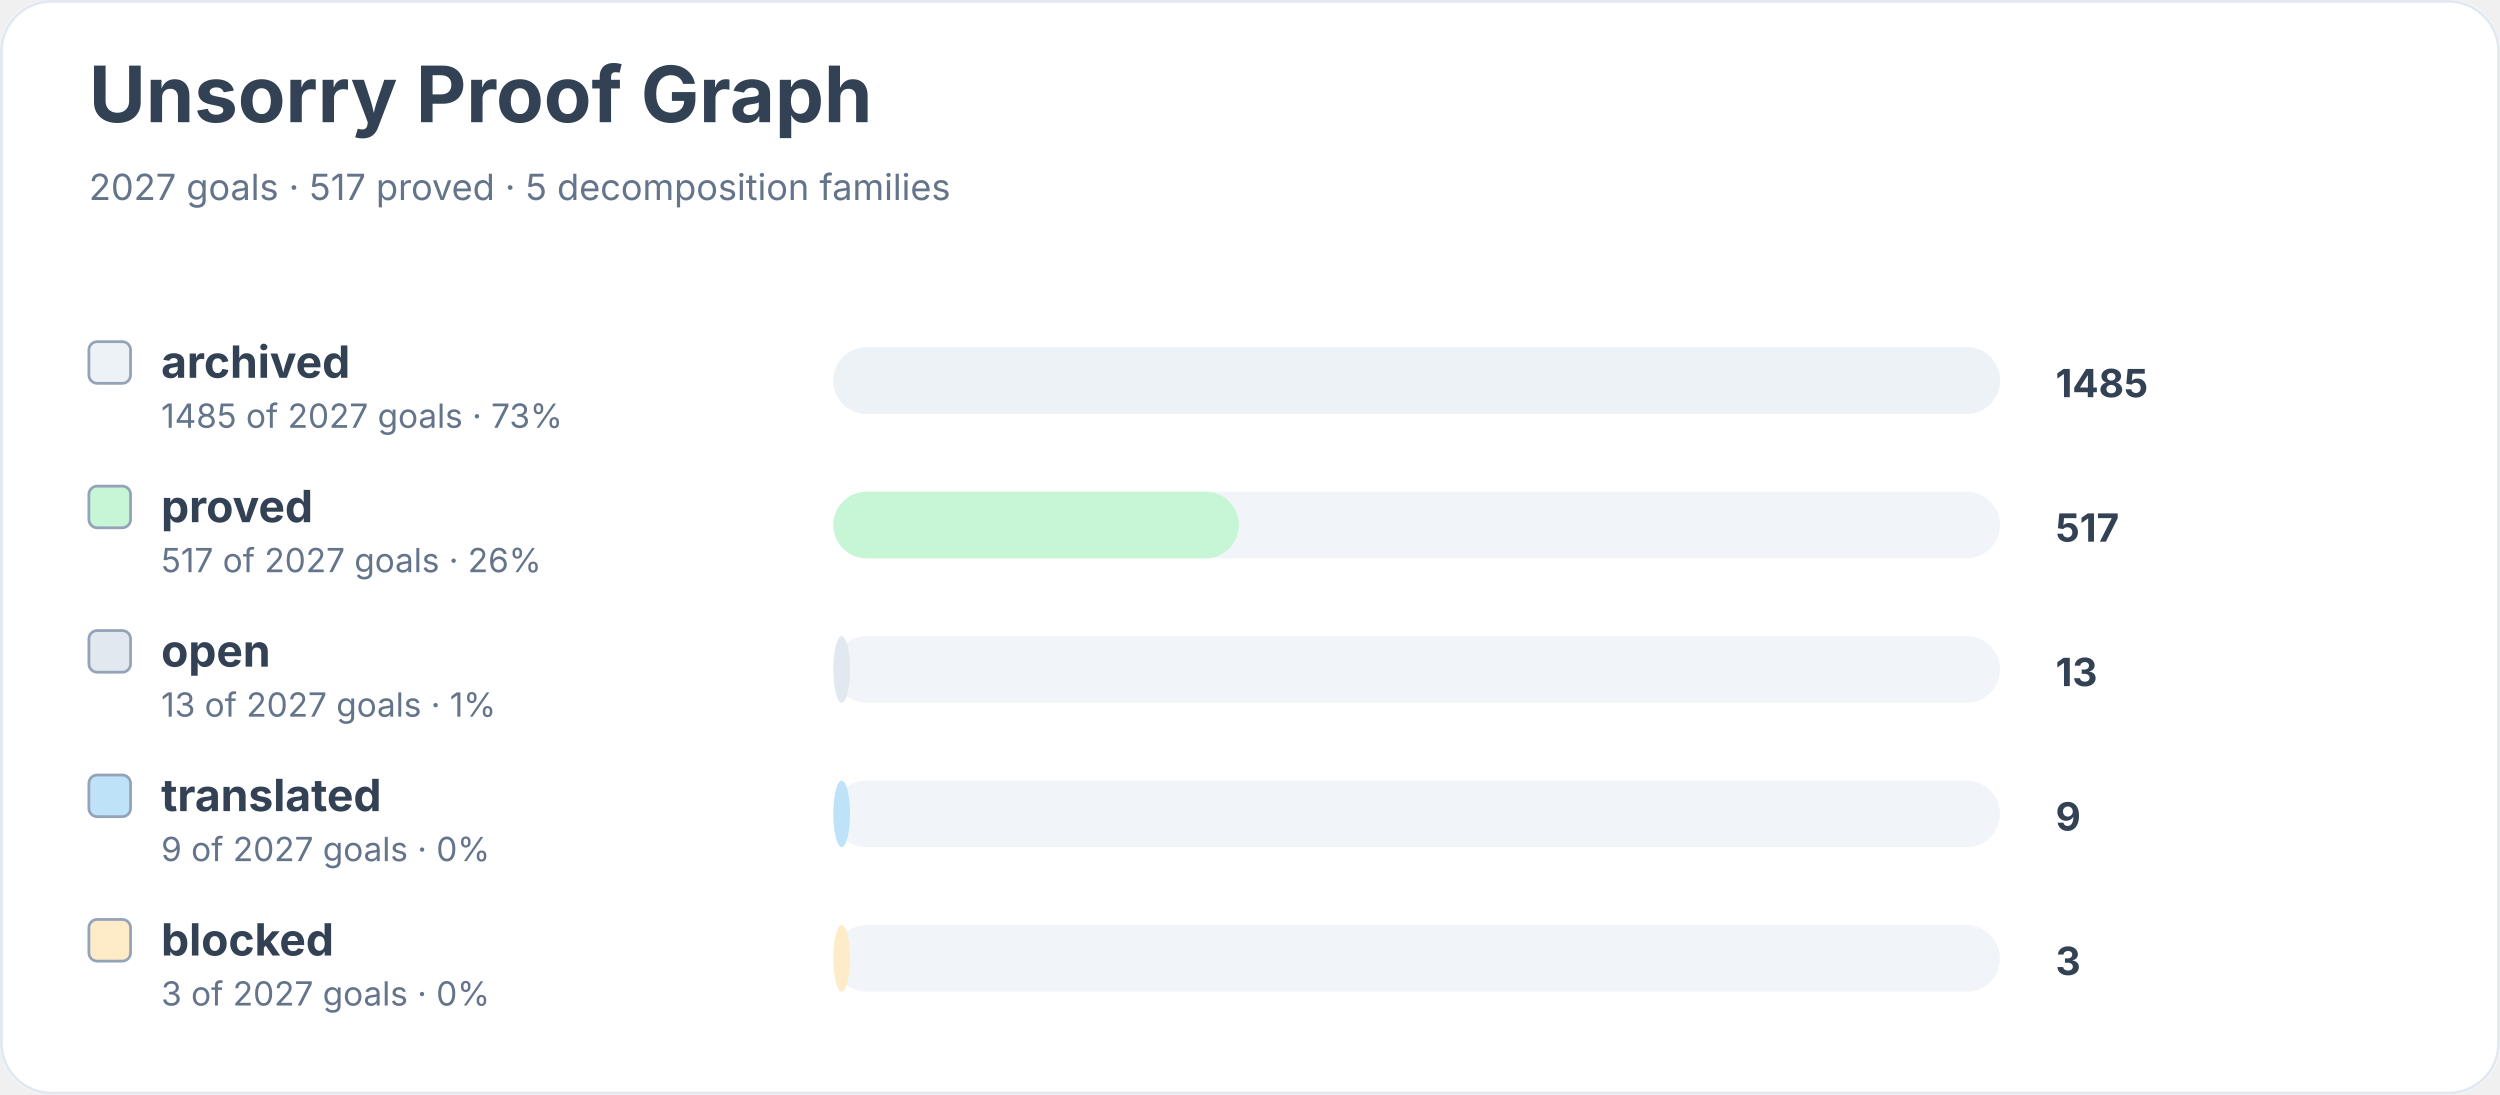
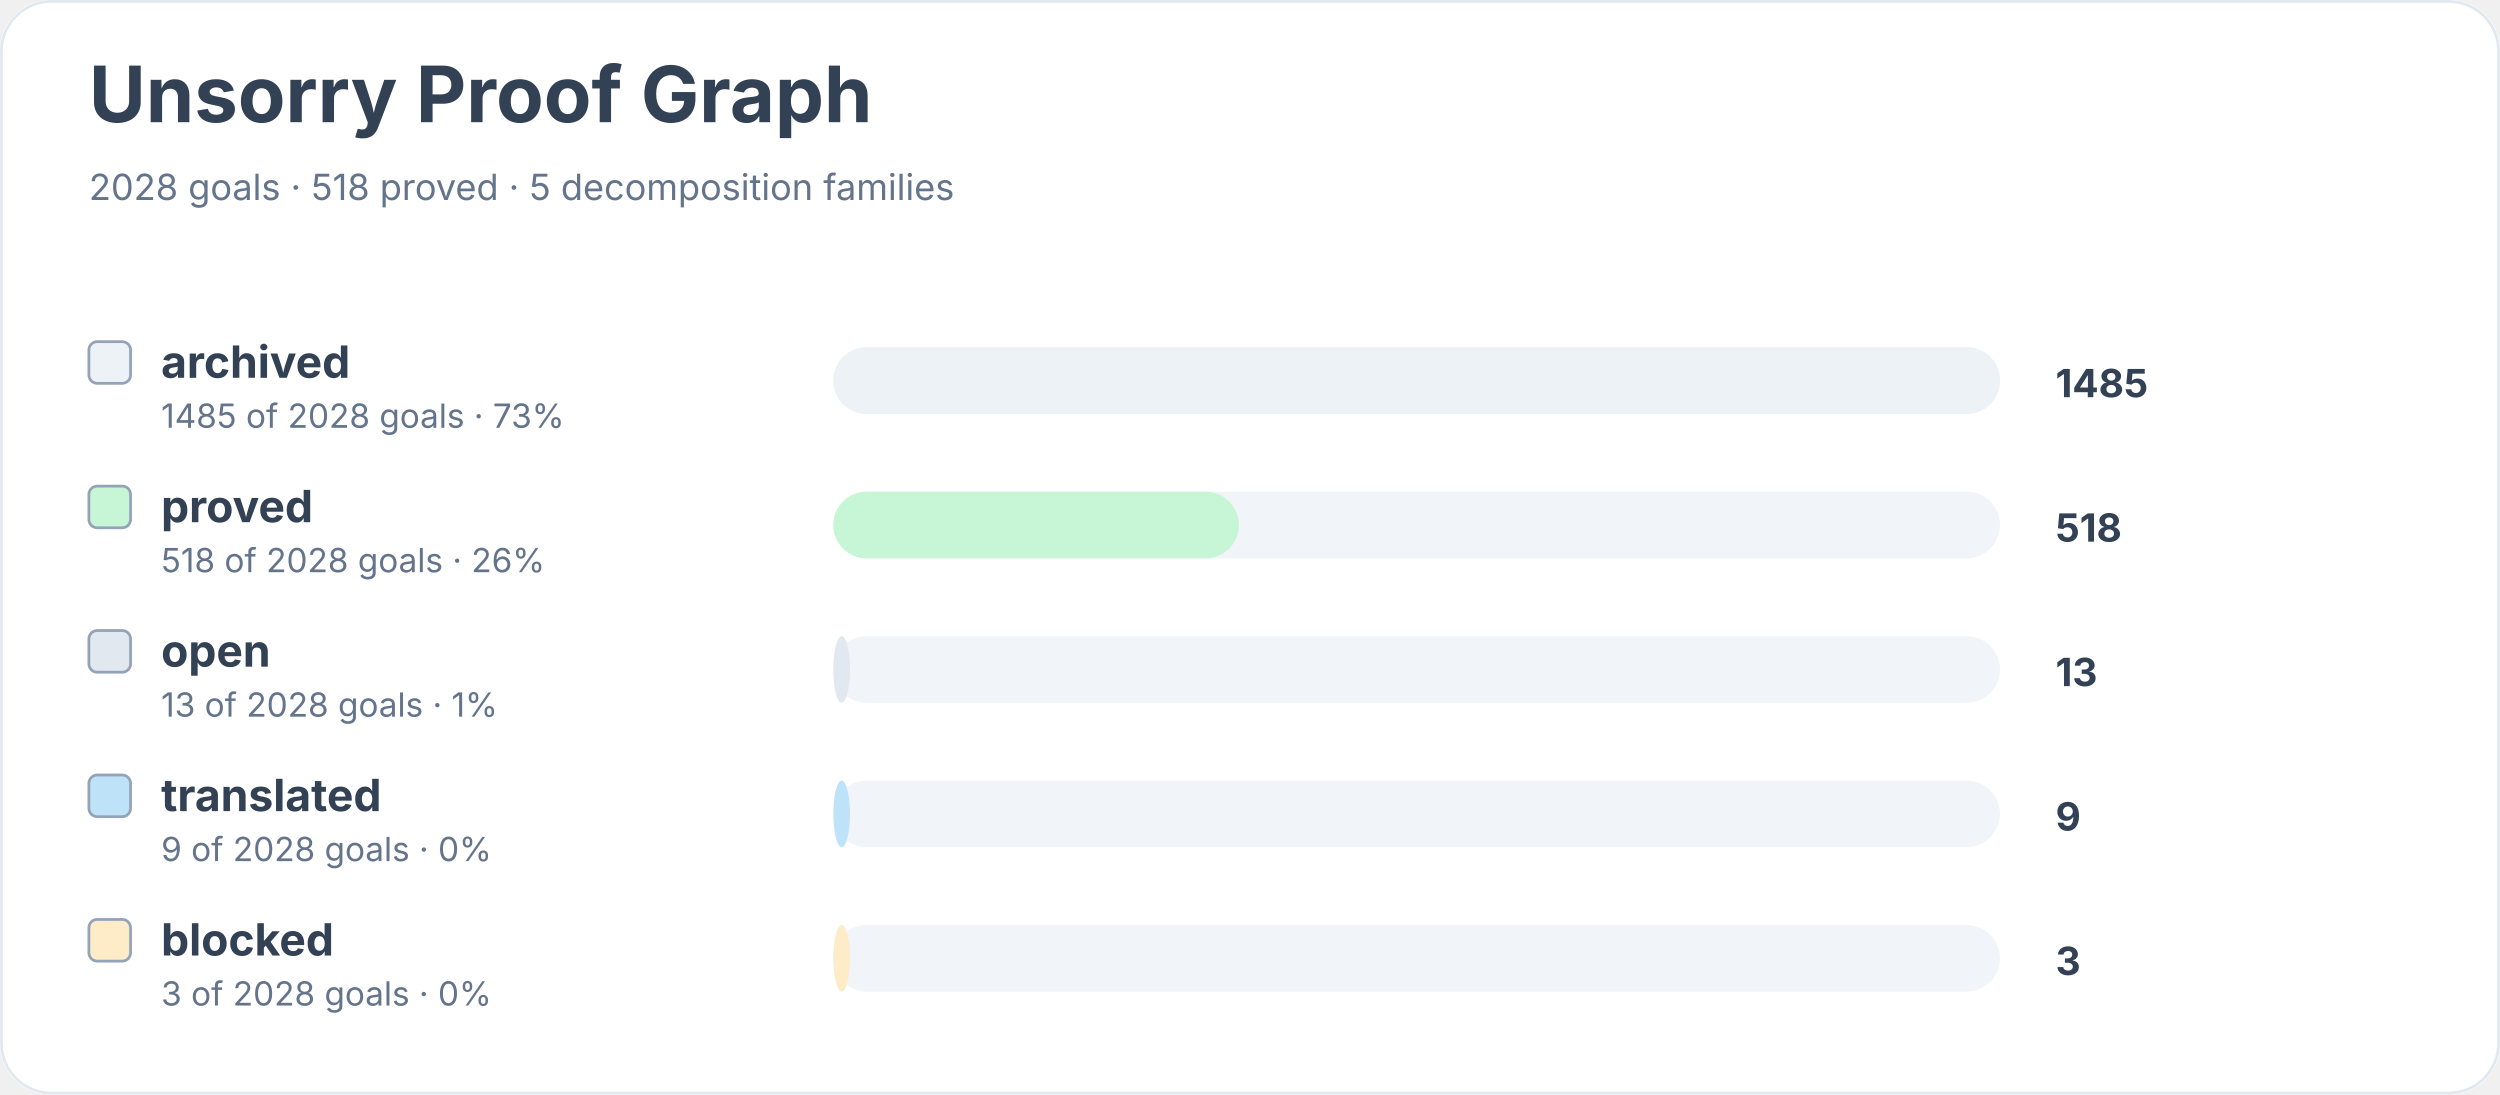
<svg xmlns="http://www.w3.org/2000/svg" width="900" height="394" viewBox="0 0 900 394" role="img" aria-labelledby="title desc">
  <rect width="900" height="100%" rx="18" fill="#ffffff" />
  <rect x="0.5" y="0.5" width="899" height="393" rx="18" fill="none" stroke="#e2e8f0" />
  <text x="32" y="44" font-family="Inter, system-ui, sans-serif" font-size="28" font-weight="700" fill="#334155">Unsorry Proof Graph</text>
-   <text x="32" y="72" font-family="Inter, system-ui, sans-serif" font-size="13" fill="#64748b">2027 goals · 517 proved · 5 decomposition families</text>
+   <text x="32" y="72" font-family="Inter, system-ui, sans-serif" font-size="13" fill="#64748b">2028 goals · 518 proved · 5 decomposition families</text>
  <rect x="32" y="123" width="15" height="15" rx="3" fill="#edf2f7" stroke="#94a3b8" />
  <text x="58" y="136" font-family="Inter, system-ui, sans-serif" font-size="16" font-weight="650" fill="#334155">archived</text>
-   <text x="58" y="154" font-family="Inter, system-ui, sans-serif" font-size="12" fill="#64748b">1485 of 2027 goals · 73%</text>
+   <text x="58" y="154" font-family="Inter, system-ui, sans-serif" font-size="12" fill="#64748b">1485 of 2028 goals · 73%</text>
  <rect x="300" y="125" width="420" height="24" rx="12" fill="#f1f5f9" />
  <rect x="300" y="125" width="420" height="24" rx="12" fill="#edf2f7" />
  <text x="740" y="143" font-family="Inter, system-ui, sans-serif" font-size="14" font-weight="700" fill="#334155">1485</text>
  <rect x="32" y="175" width="15" height="15" rx="3" fill="#c6f6d5" stroke="#94a3b8" />
  <text x="58" y="188" font-family="Inter, system-ui, sans-serif" font-size="16" font-weight="650" fill="#334155">proved</text>
-   <text x="58" y="206" font-family="Inter, system-ui, sans-serif" font-size="12" fill="#64748b">517 of 2027 goals · 26%</text>
+   <text x="58" y="206" font-family="Inter, system-ui, sans-serif" font-size="12" fill="#64748b">518 of 2028 goals · 26%</text>
  <rect x="300" y="177" width="420" height="24" rx="12" fill="#f1f5f9" />
  <rect x="300" y="177" width="146" height="24" rx="12" fill="#c6f6d5" />
-   <text x="740" y="195" font-family="Inter, system-ui, sans-serif" font-size="14" font-weight="700" fill="#334155">517</text>
+   <text x="740" y="195" font-family="Inter, system-ui, sans-serif" font-size="14" font-weight="700" fill="#334155">518</text>
  <rect x="32" y="227" width="15" height="15" rx="3" fill="#e2e8f0" stroke="#94a3b8" />
  <text x="58" y="240" font-family="Inter, system-ui, sans-serif" font-size="16" font-weight="650" fill="#334155">open</text>
-   <text x="58" y="258" font-family="Inter, system-ui, sans-serif" font-size="12" fill="#64748b">13 of 2027 goals · 1%</text>
+   <text x="58" y="258" font-family="Inter, system-ui, sans-serif" font-size="12" fill="#64748b">13 of 2028 goals · 1%</text>
  <rect x="300" y="229" width="420" height="24" rx="12" fill="#f1f5f9" />
  <rect x="300" y="229" width="6" height="24" rx="12" fill="#e2e8f0" />
  <text x="740" y="247" font-family="Inter, system-ui, sans-serif" font-size="14" font-weight="700" fill="#334155">13</text>
  <rect x="32" y="279" width="15" height="15" rx="3" fill="#bee3f8" stroke="#94a3b8" />
  <text x="58" y="292" font-family="Inter, system-ui, sans-serif" font-size="16" font-weight="650" fill="#334155">translated</text>
-   <text x="58" y="310" font-family="Inter, system-ui, sans-serif" font-size="12" fill="#64748b">9 of 2027 goals · 0%</text>
+   <text x="58" y="310" font-family="Inter, system-ui, sans-serif" font-size="12" fill="#64748b">9 of 2028 goals · 0%</text>
  <rect x="300" y="281" width="420" height="24" rx="12" fill="#f1f5f9" />
  <rect x="300" y="281" width="6" height="24" rx="12" fill="#bee3f8" />
  <text x="740" y="299" font-family="Inter, system-ui, sans-serif" font-size="14" font-weight="700" fill="#334155">9</text>
  <rect x="32" y="331" width="15" height="15" rx="3" fill="#feebc8" stroke="#94a3b8" />
  <text x="58" y="344" font-family="Inter, system-ui, sans-serif" font-size="16" font-weight="650" fill="#334155">blocked</text>
-   <text x="58" y="362" font-family="Inter, system-ui, sans-serif" font-size="12" fill="#64748b">3 of 2027 goals · 0%</text>
+   <text x="58" y="362" font-family="Inter, system-ui, sans-serif" font-size="12" fill="#64748b">3 of 2028 goals · 0%</text>
  <rect x="300" y="333" width="420" height="24" rx="12" fill="#f1f5f9" />
  <rect x="300" y="333" width="6" height="24" rx="12" fill="#feebc8" />
  <text x="740" y="351" font-family="Inter, system-ui, sans-serif" font-size="14" font-weight="700" fill="#334155">3</text>
</svg>
